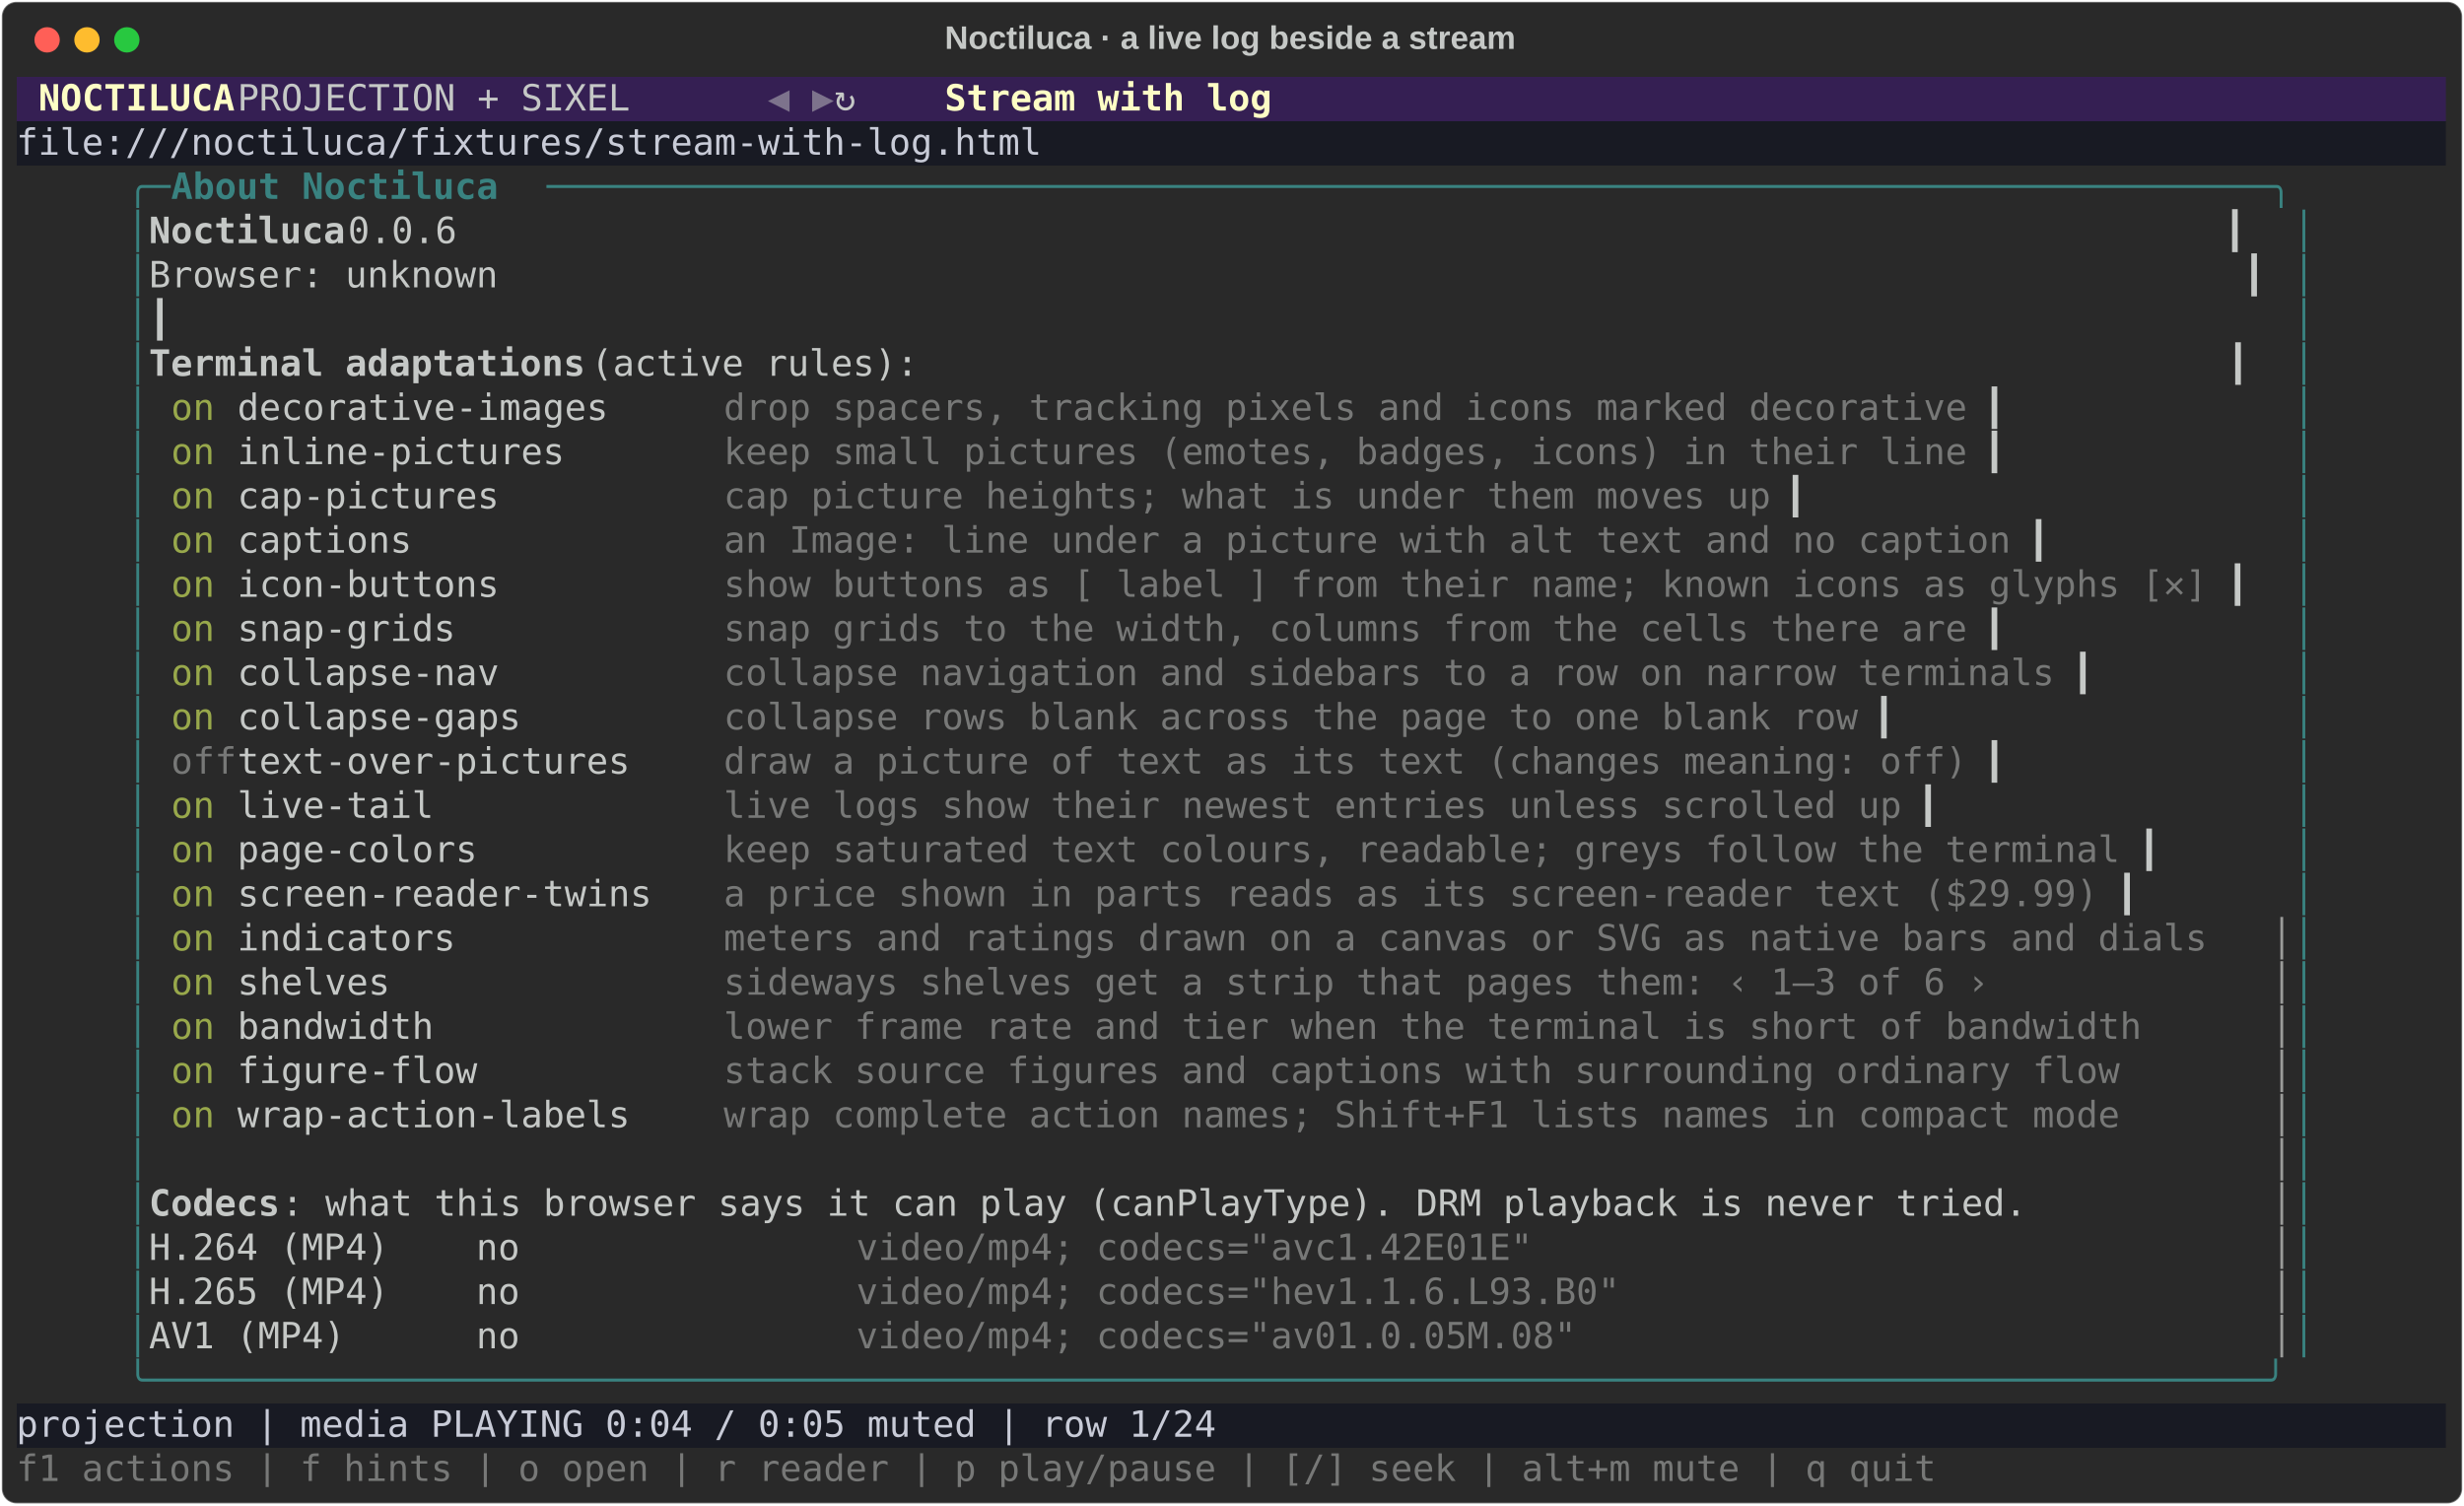
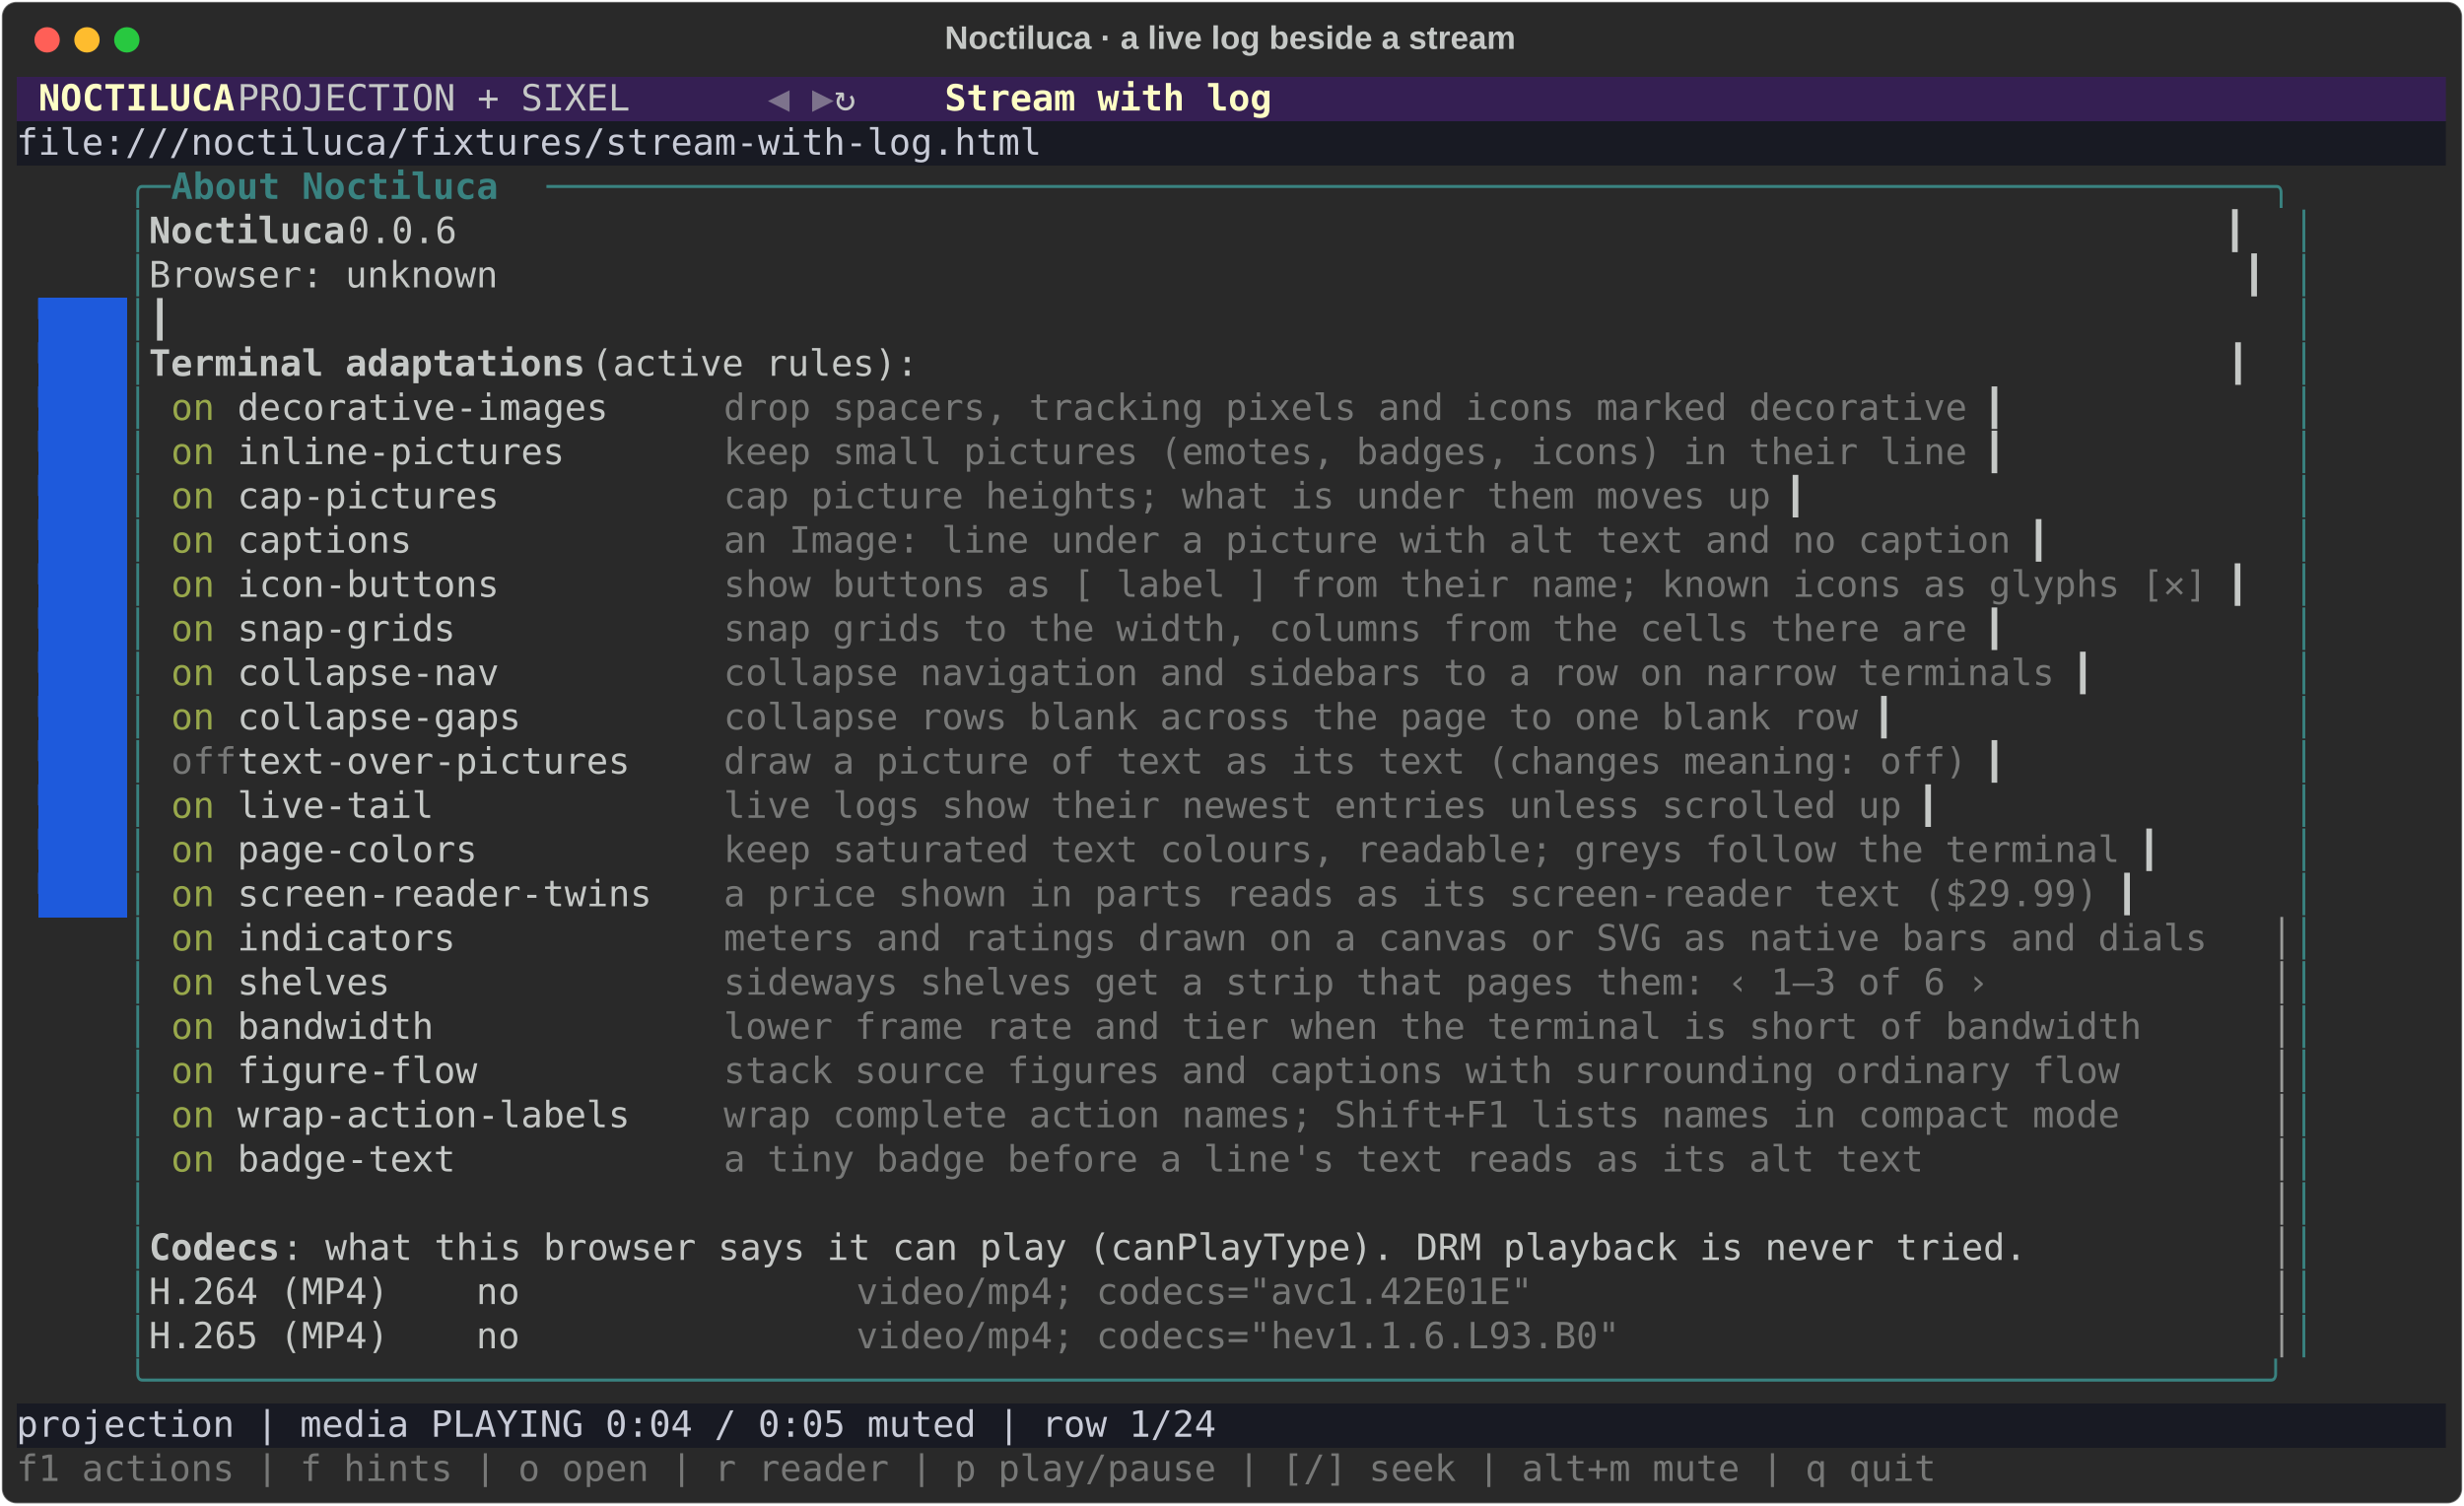
<svg xmlns="http://www.w3.org/2000/svg" class="rich-terminal" viewBox="0 0 1360 830.8">
  <style>

    @font-face {
        font-family: "Fira Code";
        src: local("FiraCode-Regular"),
                url("https://cdnjs.cloudflare.com/ajax/libs/firacode/6.2.0/woff2/FiraCode-Regular.woff2") format("woff2"),
                url("https://cdnjs.cloudflare.com/ajax/libs/firacode/6.2.0/woff/FiraCode-Regular.woff") format("woff");
        font-style: normal;
        font-weight: 400;
    }
    @font-face {
        font-family: "Fira Code";
        src: local("FiraCode-Bold"),
                url("https://cdnjs.cloudflare.com/ajax/libs/firacode/6.2.0/woff2/FiraCode-Bold.woff2") format("woff2"),
                url("https://cdnjs.cloudflare.com/ajax/libs/firacode/6.2.0/woff/FiraCode-Bold.woff") format("woff");
        font-style: bold;
        font-weight: 700;
    }

    .rich-record-matrix {
        font-family: Fira Code, monospace;
        font-size: 20px;
        line-height: 24.4px;
        font-variant-east-asian: full-width;
    }

    .rich-record-title {
        font-size: 18px;
        font-weight: bold;
        font-family: arial;
    }

    .rich-record-r1 { fill: #c5c8c6 }
.rich-record-r2 { fill: #fdfdc5;font-weight: bold }
.rich-record-r3 { fill: #7d738c }
.rich-record-r4 { fill: #c8cbd7 }
.rich-record-r5 { fill: #398280 }
.rich-record-r6 { fill: #398280;font-weight: bold }
.rich-record-r7 { fill: #c5c8c6;font-weight: bold }
- .rich-record-r8 { fill: #98a84b }
- .rich-record-r9 { fill: #777877 }
- .rich-record-r10 { fill: #9a9b99 }
+ .rich-record-r8 { fill: #1e5adc }
+ .rich-record-r9 { fill: #98a84b }
+ .rich-record-r10 { fill: #777877 }
+ .rich-record-r11 { fill: #9a9b99 }
    </style>
  <defs>
    <clipPath id="rich-record-clip-terminal">
      <rect x="0" y="0" width="1341.0" height="779.8" />
    </clipPath>
    <clipPath id="rich-record-line-0">
      <rect x="0" y="1.5" width="1342" height="24.65" />
    </clipPath>
    <clipPath id="rich-record-line-1">
      <rect x="0" y="25.9" width="1342" height="24.65" />
    </clipPath>
    <clipPath id="rich-record-line-2">
      <rect x="0" y="50.3" width="1342" height="24.65" />
    </clipPath>
    <clipPath id="rich-record-line-3">
      <rect x="0" y="74.7" width="1342" height="24.65" />
    </clipPath>
    <clipPath id="rich-record-line-4">
      <rect x="0" y="99.1" width="1342" height="24.65" />
    </clipPath>
    <clipPath id="rich-record-line-5">
      <rect x="0" y="123.5" width="1342" height="24.65" />
    </clipPath>
    <clipPath id="rich-record-line-6">
      <rect x="0" y="147.9" width="1342" height="24.65" />
    </clipPath>
    <clipPath id="rich-record-line-7">
      <rect x="0" y="172.3" width="1342" height="24.65" />
    </clipPath>
    <clipPath id="rich-record-line-8">
      <rect x="0" y="196.7" width="1342" height="24.65" />
    </clipPath>
    <clipPath id="rich-record-line-9">
      <rect x="0" y="221.1" width="1342" height="24.65" />
    </clipPath>
    <clipPath id="rich-record-line-10">
      <rect x="0" y="245.5" width="1342" height="24.65" />
    </clipPath>
    <clipPath id="rich-record-line-11">
      <rect x="0" y="269.9" width="1342" height="24.65" />
    </clipPath>
    <clipPath id="rich-record-line-12">
      <rect x="0" y="294.3" width="1342" height="24.65" />
    </clipPath>
    <clipPath id="rich-record-line-13">
      <rect x="0" y="318.7" width="1342" height="24.65" />
    </clipPath>
    <clipPath id="rich-record-line-14">
      <rect x="0" y="343.1" width="1342" height="24.65" />
    </clipPath>
    <clipPath id="rich-record-line-15">
      <rect x="0" y="367.5" width="1342" height="24.65" />
    </clipPath>
    <clipPath id="rich-record-line-16">
      <rect x="0" y="391.9" width="1342" height="24.65" />
    </clipPath>
    <clipPath id="rich-record-line-17">
      <rect x="0" y="416.3" width="1342" height="24.65" />
    </clipPath>
    <clipPath id="rich-record-line-18">
      <rect x="0" y="440.7" width="1342" height="24.65" />
    </clipPath>
    <clipPath id="rich-record-line-19">
      <rect x="0" y="465.1" width="1342" height="24.65" />
    </clipPath>
    <clipPath id="rich-record-line-20">
      <rect x="0" y="489.5" width="1342" height="24.65" />
    </clipPath>
    <clipPath id="rich-record-line-21">
      <rect x="0" y="513.9" width="1342" height="24.65" />
    </clipPath>
    <clipPath id="rich-record-line-22">
      <rect x="0" y="538.3" width="1342" height="24.65" />
    </clipPath>
    <clipPath id="rich-record-line-23">
      <rect x="0" y="562.7" width="1342" height="24.65" />
    </clipPath>
    <clipPath id="rich-record-line-24">
      <rect x="0" y="587.1" width="1342" height="24.65" />
    </clipPath>
    <clipPath id="rich-record-line-25">
      <rect x="0" y="611.5" width="1342" height="24.65" />
    </clipPath>
    <clipPath id="rich-record-line-26">
      <rect x="0" y="635.9" width="1342" height="24.65" />
    </clipPath>
    <clipPath id="rich-record-line-27">
      <rect x="0" y="660.3" width="1342" height="24.65" />
    </clipPath>
    <clipPath id="rich-record-line-28">
      <rect x="0" y="684.7" width="1342" height="24.65" />
    </clipPath>
    <clipPath id="rich-record-line-29">
      <rect x="0" y="709.1" width="1342" height="24.65" />
    </clipPath>
    <clipPath id="rich-record-line-30">
      <rect x="0" y="733.5" width="1342" height="24.65" />
    </clipPath>
  </defs>
  <rect fill="#292929" stroke="rgba(255,255,255,0.35)" stroke-width="1" x="1" y="1" width="1358" height="828.8" rx="8" />
  <text class="rich-record-title" fill="#c5c8c6" text-anchor="middle" x="679" y="27">Noctiluca · a live log beside a stream</text>
  <g transform="translate(26,22)">
    <circle cx="0" cy="0" r="7" fill="#ff5f57" />
    <circle cx="22" cy="0" r="7" fill="#febc2e" />
    <circle cx="44" cy="0" r="7" fill="#28c840" />
  </g>
  <g transform="translate(9, 41)" clip-path="url(#rich-record-clip-terminal)">
    <rect fill="#351f53" x="0" y="1.5" width="12.2" height="24.65" shape-rendering="crispEdges" />
    <rect fill="#351f53" x="12.2" y="1.5" width="109.8" height="24.65" shape-rendering="crispEdges" />
    <rect fill="#351f53" x="122" y="1.5" width="292.8" height="24.65" shape-rendering="crispEdges" />
    <rect fill="#351f53" x="414.8" y="1.5" width="12.2" height="24.65" shape-rendering="crispEdges" />
    <rect fill="#351f53" x="427" y="1.5" width="12.2" height="24.65" shape-rendering="crispEdges" />
    <rect fill="#351f53" x="439.2" y="1.5" width="12.2" height="24.65" shape-rendering="crispEdges" />
    <rect fill="#351f53" x="451.4" y="1.5" width="61" height="24.65" shape-rendering="crispEdges" />
    <rect fill="#351f53" x="512.4" y="1.5" width="183" height="24.65" shape-rendering="crispEdges" />
    <rect fill="#351f53" x="695.4" y="1.5" width="646.6" height="24.65" shape-rendering="crispEdges" />
    <rect fill="#181a23" x="0" y="25.9" width="1342" height="24.65" shape-rendering="crispEdges" />
+     <rect fill="#1e5adc" x="12.2" y="123.5" width="48.8" height="24.65" shape-rendering="crispEdges" />
+     <rect fill="#1e5adc" x="12.2" y="147.9" width="48.8" height="24.65" shape-rendering="crispEdges" />
+     <rect fill="#1e5adc" x="12.2" y="172.3" width="48.8" height="24.65" shape-rendering="crispEdges" />
+     <rect fill="#1e5adc" x="12.2" y="196.7" width="48.8" height="24.65" shape-rendering="crispEdges" />
+     <rect fill="#1e5adc" x="12.2" y="221.1" width="48.8" height="24.65" shape-rendering="crispEdges" />
+     <rect fill="#1e5adc" x="12.2" y="245.5" width="48.8" height="24.65" shape-rendering="crispEdges" />
+     <rect fill="#1e5adc" x="12.2" y="269.9" width="48.8" height="24.65" shape-rendering="crispEdges" />
+     <rect fill="#1e5adc" x="12.2" y="294.3" width="48.8" height="24.65" shape-rendering="crispEdges" />
+     <rect fill="#1e5adc" x="12.2" y="318.7" width="48.8" height="24.65" shape-rendering="crispEdges" />
+     <rect fill="#1e5adc" x="12.2" y="343.1" width="48.8" height="24.65" shape-rendering="crispEdges" />
+     <rect fill="#1e5adc" x="12.2" y="367.5" width="48.8" height="24.65" shape-rendering="crispEdges" />
+     <rect fill="#1e5adc" x="12.2" y="391.9" width="48.8" height="24.65" shape-rendering="crispEdges" />
+     <rect fill="#1e5adc" x="12.2" y="416.3" width="48.8" height="24.65" shape-rendering="crispEdges" />
+     <rect fill="#1e5adc" x="12.2" y="440.7" width="48.8" height="24.65" shape-rendering="crispEdges" />
    <rect fill="#181a23" x="0" y="733.5" width="1342" height="24.65" shape-rendering="crispEdges" />
    <g class="rich-record-matrix">
      <text class="rich-record-r2" x="12.2" y="20" textLength="109.8" clip-path="url(#rich-record-line-0)">NOCTILUCA</text>
      <text class="rich-record-r1" x="122" y="20" textLength="292.8" clip-path="url(#rich-record-line-0)">   PROJECTION + SIXEL   </text>
      <text class="rich-record-r3" x="414.8" y="20" textLength="12.2" clip-path="url(#rich-record-line-0)">◀</text>
      <text class="rich-record-r3" x="439.2" y="20" textLength="12.2" clip-path="url(#rich-record-line-0)">▶</text>
      <text class="rich-record-r1" x="451.4" y="20" textLength="61" clip-path="url(#rich-record-line-0)"> ↻   </text>
      <text class="rich-record-r2" x="512.4" y="20" textLength="183" clip-path="url(#rich-record-line-0)">Stream with log</text>
      <text class="rich-record-r1" x="1342" y="20" textLength="12.2" clip-path="url(#rich-record-line-0)">
</text>
      <text class="rich-record-r4" x="0" y="44.4" textLength="1342" clip-path="url(#rich-record-line-1)"> file:///noctiluca/fixtures/stream-with-log.html                                                              </text>
      <text class="rich-record-r1" x="1342" y="44.4" textLength="12.2" clip-path="url(#rich-record-line-1)">
</text>
      <text class="rich-record-r5" x="61" y="68.8" textLength="24.4" clip-path="url(#rich-record-line-2)">╭─</text>
      <text class="rich-record-r6" x="85.4" y="68.8" textLength="207.4" clip-path="url(#rich-record-line-2)"> About Noctiluca </text>
      <text class="rich-record-r5" x="292.8" y="68.8" textLength="976" clip-path="url(#rich-record-line-2)">───────────────────────────────────────────────────────────────────────────────╮</text>
      <text class="rich-record-r1" x="1342" y="68.8" textLength="12.2" clip-path="url(#rich-record-line-2)">
</text>
      <text class="rich-record-r5" x="61" y="93.2" textLength="12.2" clip-path="url(#rich-record-line-3)">│</text>
      <text class="rich-record-r7" x="73.2" y="93.2" textLength="109.8" clip-path="url(#rich-record-line-3)">Noctiluca</text>
      <text class="rich-record-r1" x="183" y="93.2" textLength="1073.6" clip-path="url(#rich-record-line-3)"> 0.0.6                                                                                 ┃</text>
      <text class="rich-record-r5" x="1256.6" y="93.2" textLength="12.2" clip-path="url(#rich-record-line-3)">│</text>
      <text class="rich-record-r1" x="1342" y="93.2" textLength="12.2" clip-path="url(#rich-record-line-3)">
</text>
      <text class="rich-record-r5" x="61" y="117.6" textLength="12.2" clip-path="url(#rich-record-line-4)">│</text>
      <text class="rich-record-r1" x="73.2" y="117.6" textLength="1183.4" clip-path="url(#rich-record-line-4)">Browser: unknown                                                                                ┃</text>
      <text class="rich-record-r5" x="1256.6" y="117.6" textLength="12.2" clip-path="url(#rich-record-line-4)">│</text>
      <text class="rich-record-r1" x="1342" y="117.6" textLength="12.2" clip-path="url(#rich-record-line-4)">
</text>
+       <text class="rich-record-r8" x="12.2" y="142" textLength="48.8" clip-path="url(#rich-record-line-5)">▀▀▀▀</text>
      <text class="rich-record-r5" x="61" y="142" textLength="12.2" clip-path="url(#rich-record-line-5)">│</text>
      <text class="rich-record-r1" x="73.2" y="142" textLength="1183.4" clip-path="url(#rich-record-line-5)">                                                                                                ┃</text>
      <text class="rich-record-r5" x="1256.6" y="142" textLength="12.2" clip-path="url(#rich-record-line-5)">│</text>
      <text class="rich-record-r1" x="1342" y="142" textLength="12.2" clip-path="url(#rich-record-line-5)">
</text>
+       <text class="rich-record-r8" x="12.2" y="166.4" textLength="48.8" clip-path="url(#rich-record-line-6)">▀▀▀▀</text>
      <text class="rich-record-r5" x="61" y="166.4" textLength="12.2" clip-path="url(#rich-record-line-6)">│</text>
      <text class="rich-record-r7" x="73.2" y="166.4" textLength="244" clip-path="url(#rich-record-line-6)">Terminal adaptations</text>
      <text class="rich-record-r1" x="317.2" y="166.4" textLength="939.4" clip-path="url(#rich-record-line-6)"> (active rules):                                                            ┃</text>
      <text class="rich-record-r5" x="1256.6" y="166.4" textLength="12.2" clip-path="url(#rich-record-line-6)">│</text>
      <text class="rich-record-r1" x="1342" y="166.4" textLength="12.2" clip-path="url(#rich-record-line-6)">
</text>
+       <text class="rich-record-r8" x="12.2" y="190.8" textLength="48.8" clip-path="url(#rich-record-line-7)">▀▀▀▀</text>
      <text class="rich-record-r5" x="61" y="190.8" textLength="12.2" clip-path="url(#rich-record-line-7)">│</text>
-       <text class="rich-record-r8" x="85.4" y="190.8" textLength="36.6" clip-path="url(#rich-record-line-7)">on </text>
+       <text class="rich-record-r9" x="85.4" y="190.8" textLength="36.6" clip-path="url(#rich-record-line-7)">on </text>
      <text class="rich-record-r1" x="122" y="190.8" textLength="268.4" clip-path="url(#rich-record-line-7)"> decorative-images    </text>
-       <text class="rich-record-r9" x="390.4" y="190.8" textLength="695.4" clip-path="url(#rich-record-line-7)">drop spacers, tracking pixels and icons marked decorative</text>
+       <text class="rich-record-r10" x="390.4" y="190.8" textLength="695.4" clip-path="url(#rich-record-line-7)">drop spacers, tracking pixels and icons marked decorative</text>
      <text class="rich-record-r1" x="1085.8" y="190.8" textLength="170.8" clip-path="url(#rich-record-line-7)">             ┃</text>
      <text class="rich-record-r5" x="1256.6" y="190.8" textLength="12.2" clip-path="url(#rich-record-line-7)">│</text>
      <text class="rich-record-r1" x="1342" y="190.8" textLength="12.2" clip-path="url(#rich-record-line-7)">
</text>
+       <text class="rich-record-r8" x="12.2" y="215.2" textLength="48.8" clip-path="url(#rich-record-line-8)">▀▀▀▀</text>
      <text class="rich-record-r5" x="61" y="215.2" textLength="12.2" clip-path="url(#rich-record-line-8)">│</text>
-       <text class="rich-record-r8" x="85.4" y="215.2" textLength="36.6" clip-path="url(#rich-record-line-8)">on </text>
+       <text class="rich-record-r9" x="85.4" y="215.2" textLength="36.6" clip-path="url(#rich-record-line-8)">on </text>
      <text class="rich-record-r1" x="122" y="215.2" textLength="268.4" clip-path="url(#rich-record-line-8)"> inline-pictures      </text>
-       <text class="rich-record-r9" x="390.4" y="215.2" textLength="695.4" clip-path="url(#rich-record-line-8)">keep small pictures (emotes, badges, icons) in their line</text>
+       <text class="rich-record-r10" x="390.4" y="215.2" textLength="695.4" clip-path="url(#rich-record-line-8)">keep small pictures (emotes, badges, icons) in their line</text>
      <text class="rich-record-r1" x="1085.8" y="215.2" textLength="170.8" clip-path="url(#rich-record-line-8)">             ┃</text>
      <text class="rich-record-r5" x="1256.6" y="215.2" textLength="12.2" clip-path="url(#rich-record-line-8)">│</text>
      <text class="rich-record-r1" x="1342" y="215.2" textLength="12.2" clip-path="url(#rich-record-line-8)">
</text>
+       <text class="rich-record-r8" x="12.2" y="239.6" textLength="48.8" clip-path="url(#rich-record-line-9)">▀▀▀▀</text>
      <text class="rich-record-r5" x="61" y="239.6" textLength="12.2" clip-path="url(#rich-record-line-9)">│</text>
-       <text class="rich-record-r8" x="85.4" y="239.6" textLength="36.6" clip-path="url(#rich-record-line-9)">on </text>
+       <text class="rich-record-r9" x="85.4" y="239.6" textLength="36.6" clip-path="url(#rich-record-line-9)">on </text>
      <text class="rich-record-r1" x="122" y="239.6" textLength="268.4" clip-path="url(#rich-record-line-9)"> cap-pictures         </text>
-       <text class="rich-record-r9" x="390.4" y="239.6" textLength="585.6" clip-path="url(#rich-record-line-9)">cap picture heights; what is under them moves up</text>
+       <text class="rich-record-r10" x="390.4" y="239.6" textLength="585.6" clip-path="url(#rich-record-line-9)">cap picture heights; what is under them moves up</text>
      <text class="rich-record-r1" x="976" y="239.6" textLength="280.6" clip-path="url(#rich-record-line-9)">                      ┃</text>
      <text class="rich-record-r5" x="1256.6" y="239.6" textLength="12.2" clip-path="url(#rich-record-line-9)">│</text>
      <text class="rich-record-r1" x="1342" y="239.6" textLength="12.2" clip-path="url(#rich-record-line-9)">
</text>
+       <text class="rich-record-r8" x="12.2" y="264" textLength="48.8" clip-path="url(#rich-record-line-10)">▀▀▀▀</text>
      <text class="rich-record-r5" x="61" y="264" textLength="12.2" clip-path="url(#rich-record-line-10)">│</text>
-       <text class="rich-record-r8" x="85.4" y="264" textLength="36.6" clip-path="url(#rich-record-line-10)">on </text>
+       <text class="rich-record-r9" x="85.4" y="264" textLength="36.6" clip-path="url(#rich-record-line-10)">on </text>
      <text class="rich-record-r1" x="122" y="264" textLength="268.4" clip-path="url(#rich-record-line-10)"> captions             </text>
-       <text class="rich-record-r9" x="390.4" y="264" textLength="719.8" clip-path="url(#rich-record-line-10)">an Image: line under a picture with alt text and no caption</text>
+       <text class="rich-record-r10" x="390.4" y="264" textLength="719.8" clip-path="url(#rich-record-line-10)">an Image: line under a picture with alt text and no caption</text>
      <text class="rich-record-r1" x="1110.2" y="264" textLength="146.4" clip-path="url(#rich-record-line-10)">           ┃</text>
      <text class="rich-record-r5" x="1256.6" y="264" textLength="12.2" clip-path="url(#rich-record-line-10)">│</text>
      <text class="rich-record-r1" x="1342" y="264" textLength="12.2" clip-path="url(#rich-record-line-10)">
</text>
+       <text class="rich-record-r8" x="12.2" y="288.4" textLength="48.8" clip-path="url(#rich-record-line-11)">▀▀▀▀</text>
      <text class="rich-record-r5" x="61" y="288.4" textLength="12.2" clip-path="url(#rich-record-line-11)">│</text>
-       <text class="rich-record-r8" x="85.4" y="288.4" textLength="36.6" clip-path="url(#rich-record-line-11)">on </text>
+       <text class="rich-record-r9" x="85.4" y="288.4" textLength="36.6" clip-path="url(#rich-record-line-11)">on </text>
      <text class="rich-record-r1" x="122" y="288.4" textLength="268.4" clip-path="url(#rich-record-line-11)"> icon-buttons         </text>
-       <text class="rich-record-r9" x="390.4" y="288.4" textLength="829.6" clip-path="url(#rich-record-line-11)">show buttons as [ label ] from their name; known icons as glyphs [✕]</text>
+       <text class="rich-record-r10" x="390.4" y="288.4" textLength="829.6" clip-path="url(#rich-record-line-11)">show buttons as [ label ] from their name; known icons as glyphs [✕]</text>
      <text class="rich-record-r1" x="1220" y="288.4" textLength="36.6" clip-path="url(#rich-record-line-11)">  ┃</text>
      <text class="rich-record-r5" x="1256.6" y="288.4" textLength="12.2" clip-path="url(#rich-record-line-11)">│</text>
      <text class="rich-record-r1" x="1342" y="288.4" textLength="12.2" clip-path="url(#rich-record-line-11)">
</text>
+       <text class="rich-record-r8" x="12.2" y="312.8" textLength="48.8" clip-path="url(#rich-record-line-12)">▀▀▀▀</text>
      <text class="rich-record-r5" x="61" y="312.8" textLength="12.2" clip-path="url(#rich-record-line-12)">│</text>
-       <text class="rich-record-r8" x="85.4" y="312.8" textLength="36.6" clip-path="url(#rich-record-line-12)">on </text>
+       <text class="rich-record-r9" x="85.4" y="312.8" textLength="36.6" clip-path="url(#rich-record-line-12)">on </text>
      <text class="rich-record-r1" x="122" y="312.8" textLength="268.4" clip-path="url(#rich-record-line-12)"> snap-grids           </text>
-       <text class="rich-record-r9" x="390.4" y="312.8" textLength="695.4" clip-path="url(#rich-record-line-12)">snap grids to the width, columns from the cells there are</text>
+       <text class="rich-record-r10" x="390.4" y="312.8" textLength="695.4" clip-path="url(#rich-record-line-12)">snap grids to the width, columns from the cells there are</text>
      <text class="rich-record-r1" x="1085.8" y="312.8" textLength="170.8" clip-path="url(#rich-record-line-12)">             ┃</text>
      <text class="rich-record-r5" x="1256.6" y="312.8" textLength="12.2" clip-path="url(#rich-record-line-12)">│</text>
      <text class="rich-record-r1" x="1342" y="312.8" textLength="12.2" clip-path="url(#rich-record-line-12)">
</text>
+       <text class="rich-record-r8" x="12.2" y="337.2" textLength="48.8" clip-path="url(#rich-record-line-13)">▀▀▀▀</text>
      <text class="rich-record-r5" x="61" y="337.2" textLength="12.2" clip-path="url(#rich-record-line-13)">│</text>
-       <text class="rich-record-r8" x="85.4" y="337.2" textLength="36.6" clip-path="url(#rich-record-line-13)">on </text>
+       <text class="rich-record-r9" x="85.4" y="337.2" textLength="36.6" clip-path="url(#rich-record-line-13)">on </text>
      <text class="rich-record-r1" x="122" y="337.2" textLength="268.4" clip-path="url(#rich-record-line-13)"> collapse-nav         </text>
-       <text class="rich-record-r9" x="390.4" y="337.2" textLength="744.2" clip-path="url(#rich-record-line-13)">collapse navigation and sidebars to a row on narrow terminals</text>
+       <text class="rich-record-r10" x="390.4" y="337.2" textLength="744.2" clip-path="url(#rich-record-line-13)">collapse navigation and sidebars to a row on narrow terminals</text>
      <text class="rich-record-r1" x="1134.6" y="337.2" textLength="122" clip-path="url(#rich-record-line-13)">         ┃</text>
      <text class="rich-record-r5" x="1256.6" y="337.2" textLength="12.2" clip-path="url(#rich-record-line-13)">│</text>
      <text class="rich-record-r1" x="1342" y="337.2" textLength="12.2" clip-path="url(#rich-record-line-13)">
</text>
+       <text class="rich-record-r8" x="12.2" y="361.6" textLength="48.8" clip-path="url(#rich-record-line-14)">▀▀▀▀</text>
      <text class="rich-record-r5" x="61" y="361.6" textLength="12.2" clip-path="url(#rich-record-line-14)">│</text>
-       <text class="rich-record-r8" x="85.4" y="361.6" textLength="36.6" clip-path="url(#rich-record-line-14)">on </text>
+       <text class="rich-record-r9" x="85.4" y="361.6" textLength="36.6" clip-path="url(#rich-record-line-14)">on </text>
      <text class="rich-record-r1" x="122" y="361.6" textLength="268.4" clip-path="url(#rich-record-line-14)"> collapse-gaps        </text>
-       <text class="rich-record-r9" x="390.4" y="361.6" textLength="634.4" clip-path="url(#rich-record-line-14)">collapse rows blank across the page to one blank row</text>
+       <text class="rich-record-r10" x="390.4" y="361.6" textLength="634.4" clip-path="url(#rich-record-line-14)">collapse rows blank across the page to one blank row</text>
      <text class="rich-record-r1" x="1024.8" y="361.6" textLength="231.8" clip-path="url(#rich-record-line-14)">                  ┃</text>
      <text class="rich-record-r5" x="1256.6" y="361.6" textLength="12.2" clip-path="url(#rich-record-line-14)">│</text>
      <text class="rich-record-r1" x="1342" y="361.6" textLength="12.2" clip-path="url(#rich-record-line-14)">
</text>
+       <text class="rich-record-r8" x="12.2" y="386" textLength="48.8" clip-path="url(#rich-record-line-15)">▀▀▀▀</text>
      <text class="rich-record-r5" x="61" y="386" textLength="12.2" clip-path="url(#rich-record-line-15)">│</text>
-       <text class="rich-record-r9" x="85.4" y="386" textLength="36.6" clip-path="url(#rich-record-line-15)">off</text>
+       <text class="rich-record-r10" x="85.4" y="386" textLength="36.6" clip-path="url(#rich-record-line-15)">off</text>
      <text class="rich-record-r1" x="122" y="386" textLength="268.4" clip-path="url(#rich-record-line-15)"> text-over-pictures   </text>
-       <text class="rich-record-r9" x="390.4" y="386" textLength="695.4" clip-path="url(#rich-record-line-15)">draw a picture of text as its text (changes meaning: off)</text>
+       <text class="rich-record-r10" x="390.4" y="386" textLength="695.4" clip-path="url(#rich-record-line-15)">draw a picture of text as its text (changes meaning: off)</text>
      <text class="rich-record-r1" x="1085.8" y="386" textLength="170.8" clip-path="url(#rich-record-line-15)">             ┃</text>
      <text class="rich-record-r5" x="1256.6" y="386" textLength="12.2" clip-path="url(#rich-record-line-15)">│</text>
      <text class="rich-record-r1" x="1342" y="386" textLength="12.2" clip-path="url(#rich-record-line-15)">
</text>
+       <text class="rich-record-r8" x="12.2" y="410.4" textLength="48.8" clip-path="url(#rich-record-line-16)">▀▀▀▀</text>
      <text class="rich-record-r5" x="61" y="410.4" textLength="12.2" clip-path="url(#rich-record-line-16)">│</text>
-       <text class="rich-record-r8" x="85.4" y="410.4" textLength="36.6" clip-path="url(#rich-record-line-16)">on </text>
+       <text class="rich-record-r9" x="85.4" y="410.4" textLength="36.6" clip-path="url(#rich-record-line-16)">on </text>
      <text class="rich-record-r1" x="122" y="410.4" textLength="268.4" clip-path="url(#rich-record-line-16)"> live-tail            </text>
-       <text class="rich-record-r9" x="390.4" y="410.4" textLength="658.8" clip-path="url(#rich-record-line-16)">live logs show their newest entries unless scrolled up</text>
+       <text class="rich-record-r10" x="390.4" y="410.4" textLength="658.8" clip-path="url(#rich-record-line-16)">live logs show their newest entries unless scrolled up</text>
      <text class="rich-record-r1" x="1049.2" y="410.4" textLength="207.4" clip-path="url(#rich-record-line-16)">                ┃</text>
      <text class="rich-record-r5" x="1256.6" y="410.4" textLength="12.2" clip-path="url(#rich-record-line-16)">│</text>
      <text class="rich-record-r1" x="1342" y="410.4" textLength="12.2" clip-path="url(#rich-record-line-16)">
</text>
+       <text class="rich-record-r8" x="12.2" y="434.8" textLength="48.8" clip-path="url(#rich-record-line-17)">▀▀▀▀</text>
      <text class="rich-record-r5" x="61" y="434.8" textLength="12.2" clip-path="url(#rich-record-line-17)">│</text>
-       <text class="rich-record-r8" x="85.4" y="434.8" textLength="36.6" clip-path="url(#rich-record-line-17)">on </text>
+       <text class="rich-record-r9" x="85.4" y="434.8" textLength="36.6" clip-path="url(#rich-record-line-17)">on </text>
      <text class="rich-record-r1" x="122" y="434.8" textLength="268.4" clip-path="url(#rich-record-line-17)"> page-colors          </text>
-       <text class="rich-record-r9" x="390.4" y="434.8" textLength="780.8" clip-path="url(#rich-record-line-17)">keep saturated text colours, readable; greys follow the terminal</text>
+       <text class="rich-record-r10" x="390.4" y="434.8" textLength="780.8" clip-path="url(#rich-record-line-17)">keep saturated text colours, readable; greys follow the terminal</text>
      <text class="rich-record-r1" x="1171.2" y="434.8" textLength="85.4" clip-path="url(#rich-record-line-17)">      ┃</text>
      <text class="rich-record-r5" x="1256.6" y="434.8" textLength="12.2" clip-path="url(#rich-record-line-17)">│</text>
      <text class="rich-record-r1" x="1342" y="434.8" textLength="12.2" clip-path="url(#rich-record-line-17)">
</text>
+       <text class="rich-record-r8" x="12.2" y="459.2" textLength="48.8" clip-path="url(#rich-record-line-18)">▀▀▀▀</text>
      <text class="rich-record-r5" x="61" y="459.2" textLength="12.2" clip-path="url(#rich-record-line-18)">│</text>
-       <text class="rich-record-r8" x="85.4" y="459.2" textLength="36.6" clip-path="url(#rich-record-line-18)">on </text>
+       <text class="rich-record-r9" x="85.4" y="459.2" textLength="36.6" clip-path="url(#rich-record-line-18)">on </text>
      <text class="rich-record-r1" x="122" y="459.2" textLength="268.4" clip-path="url(#rich-record-line-18)"> screen-reader-twins  </text>
-       <text class="rich-record-r9" x="390.4" y="459.2" textLength="768.6" clip-path="url(#rich-record-line-18)">a price shown in parts reads as its screen-reader text ($29.99)</text>
+       <text class="rich-record-r10" x="390.4" y="459.2" textLength="768.6" clip-path="url(#rich-record-line-18)">a price shown in parts reads as its screen-reader text ($29.99)</text>
      <text class="rich-record-r1" x="1159" y="459.2" textLength="97.6" clip-path="url(#rich-record-line-18)">       ┃</text>
      <text class="rich-record-r5" x="1256.6" y="459.2" textLength="12.2" clip-path="url(#rich-record-line-18)">│</text>
      <text class="rich-record-r1" x="1342" y="459.2" textLength="12.2" clip-path="url(#rich-record-line-18)">
</text>
      <text class="rich-record-r5" x="61" y="483.6" textLength="12.2" clip-path="url(#rich-record-line-19)">│</text>
-       <text class="rich-record-r8" x="85.4" y="483.6" textLength="36.6" clip-path="url(#rich-record-line-19)">on </text>
+       <text class="rich-record-r9" x="85.4" y="483.6" textLength="36.6" clip-path="url(#rich-record-line-19)">on </text>
      <text class="rich-record-r1" x="122" y="483.6" textLength="268.4" clip-path="url(#rich-record-line-19)"> indicators           </text>
-       <text class="rich-record-r9" x="390.4" y="483.6" textLength="829.6" clip-path="url(#rich-record-line-19)">meters and ratings drawn on a canvas or SVG as native bars and dials</text>
-       <text class="rich-record-r10" x="1244.4" y="483.6" textLength="12.2" clip-path="url(#rich-record-line-19)">│</text>
+       <text class="rich-record-r10" x="390.4" y="483.6" textLength="829.6" clip-path="url(#rich-record-line-19)">meters and ratings drawn on a canvas or SVG as native bars and dials</text>
+       <text class="rich-record-r11" x="1244.4" y="483.6" textLength="12.2" clip-path="url(#rich-record-line-19)">│</text>
      <text class="rich-record-r5" x="1256.6" y="483.6" textLength="12.2" clip-path="url(#rich-record-line-19)">│</text>
      <text class="rich-record-r1" x="1342" y="483.6" textLength="12.2" clip-path="url(#rich-record-line-19)">
</text>
      <text class="rich-record-r5" x="61" y="508" textLength="12.2" clip-path="url(#rich-record-line-20)">│</text>
-       <text class="rich-record-r8" x="85.4" y="508" textLength="36.6" clip-path="url(#rich-record-line-20)">on </text>
+       <text class="rich-record-r9" x="85.4" y="508" textLength="36.6" clip-path="url(#rich-record-line-20)">on </text>
      <text class="rich-record-r1" x="122" y="508" textLength="268.4" clip-path="url(#rich-record-line-20)"> shelves              </text>
-       <text class="rich-record-r9" x="390.4" y="508" textLength="707.6" clip-path="url(#rich-record-line-20)">sideways shelves get a strip that pages them: ‹ 1–3 of 6 ›</text>
-       <text class="rich-record-r10" x="1244.4" y="508" textLength="12.2" clip-path="url(#rich-record-line-20)">│</text>
+       <text class="rich-record-r10" x="390.4" y="508" textLength="707.6" clip-path="url(#rich-record-line-20)">sideways shelves get a strip that pages them: ‹ 1–3 of 6 ›</text>
+       <text class="rich-record-r11" x="1244.4" y="508" textLength="12.2" clip-path="url(#rich-record-line-20)">│</text>
      <text class="rich-record-r5" x="1256.6" y="508" textLength="12.2" clip-path="url(#rich-record-line-20)">│</text>
      <text class="rich-record-r1" x="1342" y="508" textLength="12.2" clip-path="url(#rich-record-line-20)">
</text>
      <text class="rich-record-r5" x="61" y="532.4" textLength="12.2" clip-path="url(#rich-record-line-21)">│</text>
-       <text class="rich-record-r8" x="85.4" y="532.4" textLength="36.6" clip-path="url(#rich-record-line-21)">on </text>
+       <text class="rich-record-r9" x="85.4" y="532.4" textLength="36.6" clip-path="url(#rich-record-line-21)">on </text>
      <text class="rich-record-r1" x="122" y="532.4" textLength="268.4" clip-path="url(#rich-record-line-21)"> bandwidth            </text>
-       <text class="rich-record-r9" x="390.4" y="532.4" textLength="793" clip-path="url(#rich-record-line-21)">lower frame rate and tier when the terminal is short of bandwidth</text>
-       <text class="rich-record-r10" x="1244.4" y="532.4" textLength="12.2" clip-path="url(#rich-record-line-21)">│</text>
+       <text class="rich-record-r10" x="390.4" y="532.4" textLength="793" clip-path="url(#rich-record-line-21)">lower frame rate and tier when the terminal is short of bandwidth</text>
+       <text class="rich-record-r11" x="1244.4" y="532.4" textLength="12.2" clip-path="url(#rich-record-line-21)">│</text>
      <text class="rich-record-r5" x="1256.6" y="532.4" textLength="12.2" clip-path="url(#rich-record-line-21)">│</text>
      <text class="rich-record-r1" x="1342" y="532.4" textLength="12.2" clip-path="url(#rich-record-line-21)">
</text>
      <text class="rich-record-r5" x="61" y="556.8" textLength="12.2" clip-path="url(#rich-record-line-22)">│</text>
-       <text class="rich-record-r8" x="85.4" y="556.8" textLength="36.6" clip-path="url(#rich-record-line-22)">on </text>
+       <text class="rich-record-r9" x="85.4" y="556.8" textLength="36.6" clip-path="url(#rich-record-line-22)">on </text>
      <text class="rich-record-r1" x="122" y="556.8" textLength="268.4" clip-path="url(#rich-record-line-22)"> figure-flow          </text>
-       <text class="rich-record-r9" x="390.4" y="556.8" textLength="780.8" clip-path="url(#rich-record-line-22)">stack source figures and captions with surrounding ordinary flow</text>
-       <text class="rich-record-r10" x="1244.4" y="556.8" textLength="12.2" clip-path="url(#rich-record-line-22)">│</text>
+       <text class="rich-record-r10" x="390.4" y="556.8" textLength="780.8" clip-path="url(#rich-record-line-22)">stack source figures and captions with surrounding ordinary flow</text>
+       <text class="rich-record-r11" x="1244.4" y="556.8" textLength="12.2" clip-path="url(#rich-record-line-22)">│</text>
      <text class="rich-record-r5" x="1256.6" y="556.8" textLength="12.2" clip-path="url(#rich-record-line-22)">│</text>
      <text class="rich-record-r1" x="1342" y="556.8" textLength="12.2" clip-path="url(#rich-record-line-22)">
</text>
      <text class="rich-record-r5" x="61" y="581.2" textLength="12.2" clip-path="url(#rich-record-line-23)">│</text>
-       <text class="rich-record-r8" x="85.4" y="581.2" textLength="36.6" clip-path="url(#rich-record-line-23)">on </text>
+       <text class="rich-record-r9" x="85.4" y="581.2" textLength="36.6" clip-path="url(#rich-record-line-23)">on </text>
      <text class="rich-record-r1" x="122" y="581.2" textLength="268.4" clip-path="url(#rich-record-line-23)"> wrap-action-labels   </text>
-       <text class="rich-record-r9" x="390.4" y="581.2" textLength="780.8" clip-path="url(#rich-record-line-23)">wrap complete action names; Shift+F1 lists names in compact mode</text>
-       <text class="rich-record-r10" x="1244.4" y="581.2" textLength="12.2" clip-path="url(#rich-record-line-23)">│</text>
+       <text class="rich-record-r10" x="390.4" y="581.2" textLength="780.8" clip-path="url(#rich-record-line-23)">wrap complete action names; Shift+F1 lists names in compact mode</text>
+       <text class="rich-record-r11" x="1244.4" y="581.2" textLength="12.2" clip-path="url(#rich-record-line-23)">│</text>
      <text class="rich-record-r5" x="1256.6" y="581.2" textLength="12.2" clip-path="url(#rich-record-line-23)">│</text>
      <text class="rich-record-r1" x="1342" y="581.2" textLength="12.2" clip-path="url(#rich-record-line-23)">
</text>
      <text class="rich-record-r5" x="61" y="605.6" textLength="12.2" clip-path="url(#rich-record-line-24)">│</text>
-       <text class="rich-record-r10" x="1244.4" y="605.6" textLength="12.2" clip-path="url(#rich-record-line-24)">│</text>
+       <text class="rich-record-r9" x="85.4" y="605.6" textLength="36.6" clip-path="url(#rich-record-line-24)">on </text>
+       <text class="rich-record-r1" x="122" y="605.6" textLength="268.4" clip-path="url(#rich-record-line-24)"> badge-text           </text>
+       <text class="rich-record-r10" x="390.4" y="605.6" textLength="671" clip-path="url(#rich-record-line-24)">a tiny badge before a line's text reads as its alt text</text>
+       <text class="rich-record-r11" x="1244.4" y="605.6" textLength="12.2" clip-path="url(#rich-record-line-24)">│</text>
      <text class="rich-record-r5" x="1256.6" y="605.6" textLength="12.2" clip-path="url(#rich-record-line-24)">│</text>
      <text class="rich-record-r1" x="1342" y="605.6" textLength="12.2" clip-path="url(#rich-record-line-24)">
</text>
      <text class="rich-record-r5" x="61" y="630" textLength="12.2" clip-path="url(#rich-record-line-25)">│</text>
-       <text class="rich-record-r7" x="73.2" y="630" textLength="73.2" clip-path="url(#rich-record-line-25)">Codecs</text>
-       <text class="rich-record-r1" x="146.4" y="630" textLength="1098" clip-path="url(#rich-record-line-25)">: what this browser says it can play (canPlayType). DRM playback is never tried.          </text>
-       <text class="rich-record-r10" x="1244.4" y="630" textLength="12.2" clip-path="url(#rich-record-line-25)">│</text>
+       <text class="rich-record-r11" x="1244.4" y="630" textLength="12.2" clip-path="url(#rich-record-line-25)">│</text>
      <text class="rich-record-r5" x="1256.6" y="630" textLength="12.2" clip-path="url(#rich-record-line-25)">│</text>
      <text class="rich-record-r1" x="1342" y="630" textLength="12.2" clip-path="url(#rich-record-line-25)">
</text>
      <text class="rich-record-r5" x="61" y="654.4" textLength="12.2" clip-path="url(#rich-record-line-26)">│</text>
-       <text class="rich-record-r1" x="73.2" y="654.4" textLength="390.4" clip-path="url(#rich-record-line-26)"> H.264 (MP4)    no              </text>
-       <text class="rich-record-r9" x="463.6" y="654.4" textLength="378.2" clip-path="url(#rich-record-line-26)">video/mp4; codecs="avc1.42E01E"</text>
-       <text class="rich-record-r10" x="1244.4" y="654.4" textLength="12.2" clip-path="url(#rich-record-line-26)">│</text>
+       <text class="rich-record-r7" x="73.2" y="654.4" textLength="73.2" clip-path="url(#rich-record-line-26)">Codecs</text>
+       <text class="rich-record-r1" x="146.4" y="654.4" textLength="1098" clip-path="url(#rich-record-line-26)">: what this browser says it can play (canPlayType). DRM playback is never tried.          </text>
+       <text class="rich-record-r11" x="1244.4" y="654.4" textLength="12.2" clip-path="url(#rich-record-line-26)">│</text>
      <text class="rich-record-r5" x="1256.6" y="654.4" textLength="12.2" clip-path="url(#rich-record-line-26)">│</text>
      <text class="rich-record-r1" x="1342" y="654.4" textLength="12.2" clip-path="url(#rich-record-line-26)">
</text>
      <text class="rich-record-r5" x="61" y="678.8" textLength="12.2" clip-path="url(#rich-record-line-27)">│</text>
-       <text class="rich-record-r1" x="73.2" y="678.8" textLength="390.4" clip-path="url(#rich-record-line-27)"> H.265 (MP4)    no              </text>
-       <text class="rich-record-r9" x="463.6" y="678.8" textLength="427" clip-path="url(#rich-record-line-27)">video/mp4; codecs="hev1.1.6.L93.B0"</text>
-       <text class="rich-record-r10" x="1244.4" y="678.8" textLength="12.2" clip-path="url(#rich-record-line-27)">│</text>
+       <text class="rich-record-r1" x="73.2" y="678.8" textLength="390.4" clip-path="url(#rich-record-line-27)"> H.264 (MP4)    no              </text>
+       <text class="rich-record-r10" x="463.6" y="678.8" textLength="378.2" clip-path="url(#rich-record-line-27)">video/mp4; codecs="avc1.42E01E"</text>
+       <text class="rich-record-r11" x="1244.4" y="678.8" textLength="12.2" clip-path="url(#rich-record-line-27)">│</text>
      <text class="rich-record-r5" x="1256.6" y="678.8" textLength="12.2" clip-path="url(#rich-record-line-27)">│</text>
      <text class="rich-record-r1" x="1342" y="678.8" textLength="12.2" clip-path="url(#rich-record-line-27)">
</text>
      <text class="rich-record-r5" x="61" y="703.2" textLength="12.2" clip-path="url(#rich-record-line-28)">│</text>
-       <text class="rich-record-r1" x="73.2" y="703.2" textLength="390.4" clip-path="url(#rich-record-line-28)"> AV1 (MP4)      no              </text>
-       <text class="rich-record-r9" x="463.6" y="703.2" textLength="402.6" clip-path="url(#rich-record-line-28)">video/mp4; codecs="av01.0.05M.08"</text>
-       <text class="rich-record-r10" x="1244.4" y="703.2" textLength="12.2" clip-path="url(#rich-record-line-28)">│</text>
+       <text class="rich-record-r1" x="73.2" y="703.2" textLength="390.4" clip-path="url(#rich-record-line-28)"> H.265 (MP4)    no              </text>
+       <text class="rich-record-r10" x="463.6" y="703.2" textLength="427" clip-path="url(#rich-record-line-28)">video/mp4; codecs="hev1.1.6.L93.B0"</text>
+       <text class="rich-record-r11" x="1244.4" y="703.2" textLength="12.2" clip-path="url(#rich-record-line-28)">│</text>
      <text class="rich-record-r5" x="1256.6" y="703.2" textLength="12.2" clip-path="url(#rich-record-line-28)">│</text>
      <text class="rich-record-r1" x="1342" y="703.2" textLength="12.2" clip-path="url(#rich-record-line-28)">
</text>
      <text class="rich-record-r5" x="61" y="727.6" textLength="1207.8" clip-path="url(#rich-record-line-29)">╰─────────────────────────────────────────────────────────────────────────────────────────────────╯</text>
      <text class="rich-record-r1" x="1342" y="727.6" textLength="12.2" clip-path="url(#rich-record-line-29)">
</text>
      <text class="rich-record-r4" x="0" y="752" textLength="1342" clip-path="url(#rich-record-line-30)"> projection | media PLAYING 0:04 / 0:05 muted | row 1/24                                                      </text>
      <text class="rich-record-r1" x="1342" y="752" textLength="12.2" clip-path="url(#rich-record-line-30)">
</text>
-       <text class="rich-record-r9" x="0" y="776.4" textLength="1342" clip-path="url(#rich-record-line-31)"> f1 actions | f hints | o open | r reader | p play/pause | [/] seek | alt+m mute | q quit                     </text>
+       <text class="rich-record-r10" x="0" y="776.4" textLength="1342" clip-path="url(#rich-record-line-31)"> f1 actions | f hints | o open | r reader | p play/pause | [/] seek | alt+m mute | q quit                     </text>
    </g>
  </g>
</svg>
